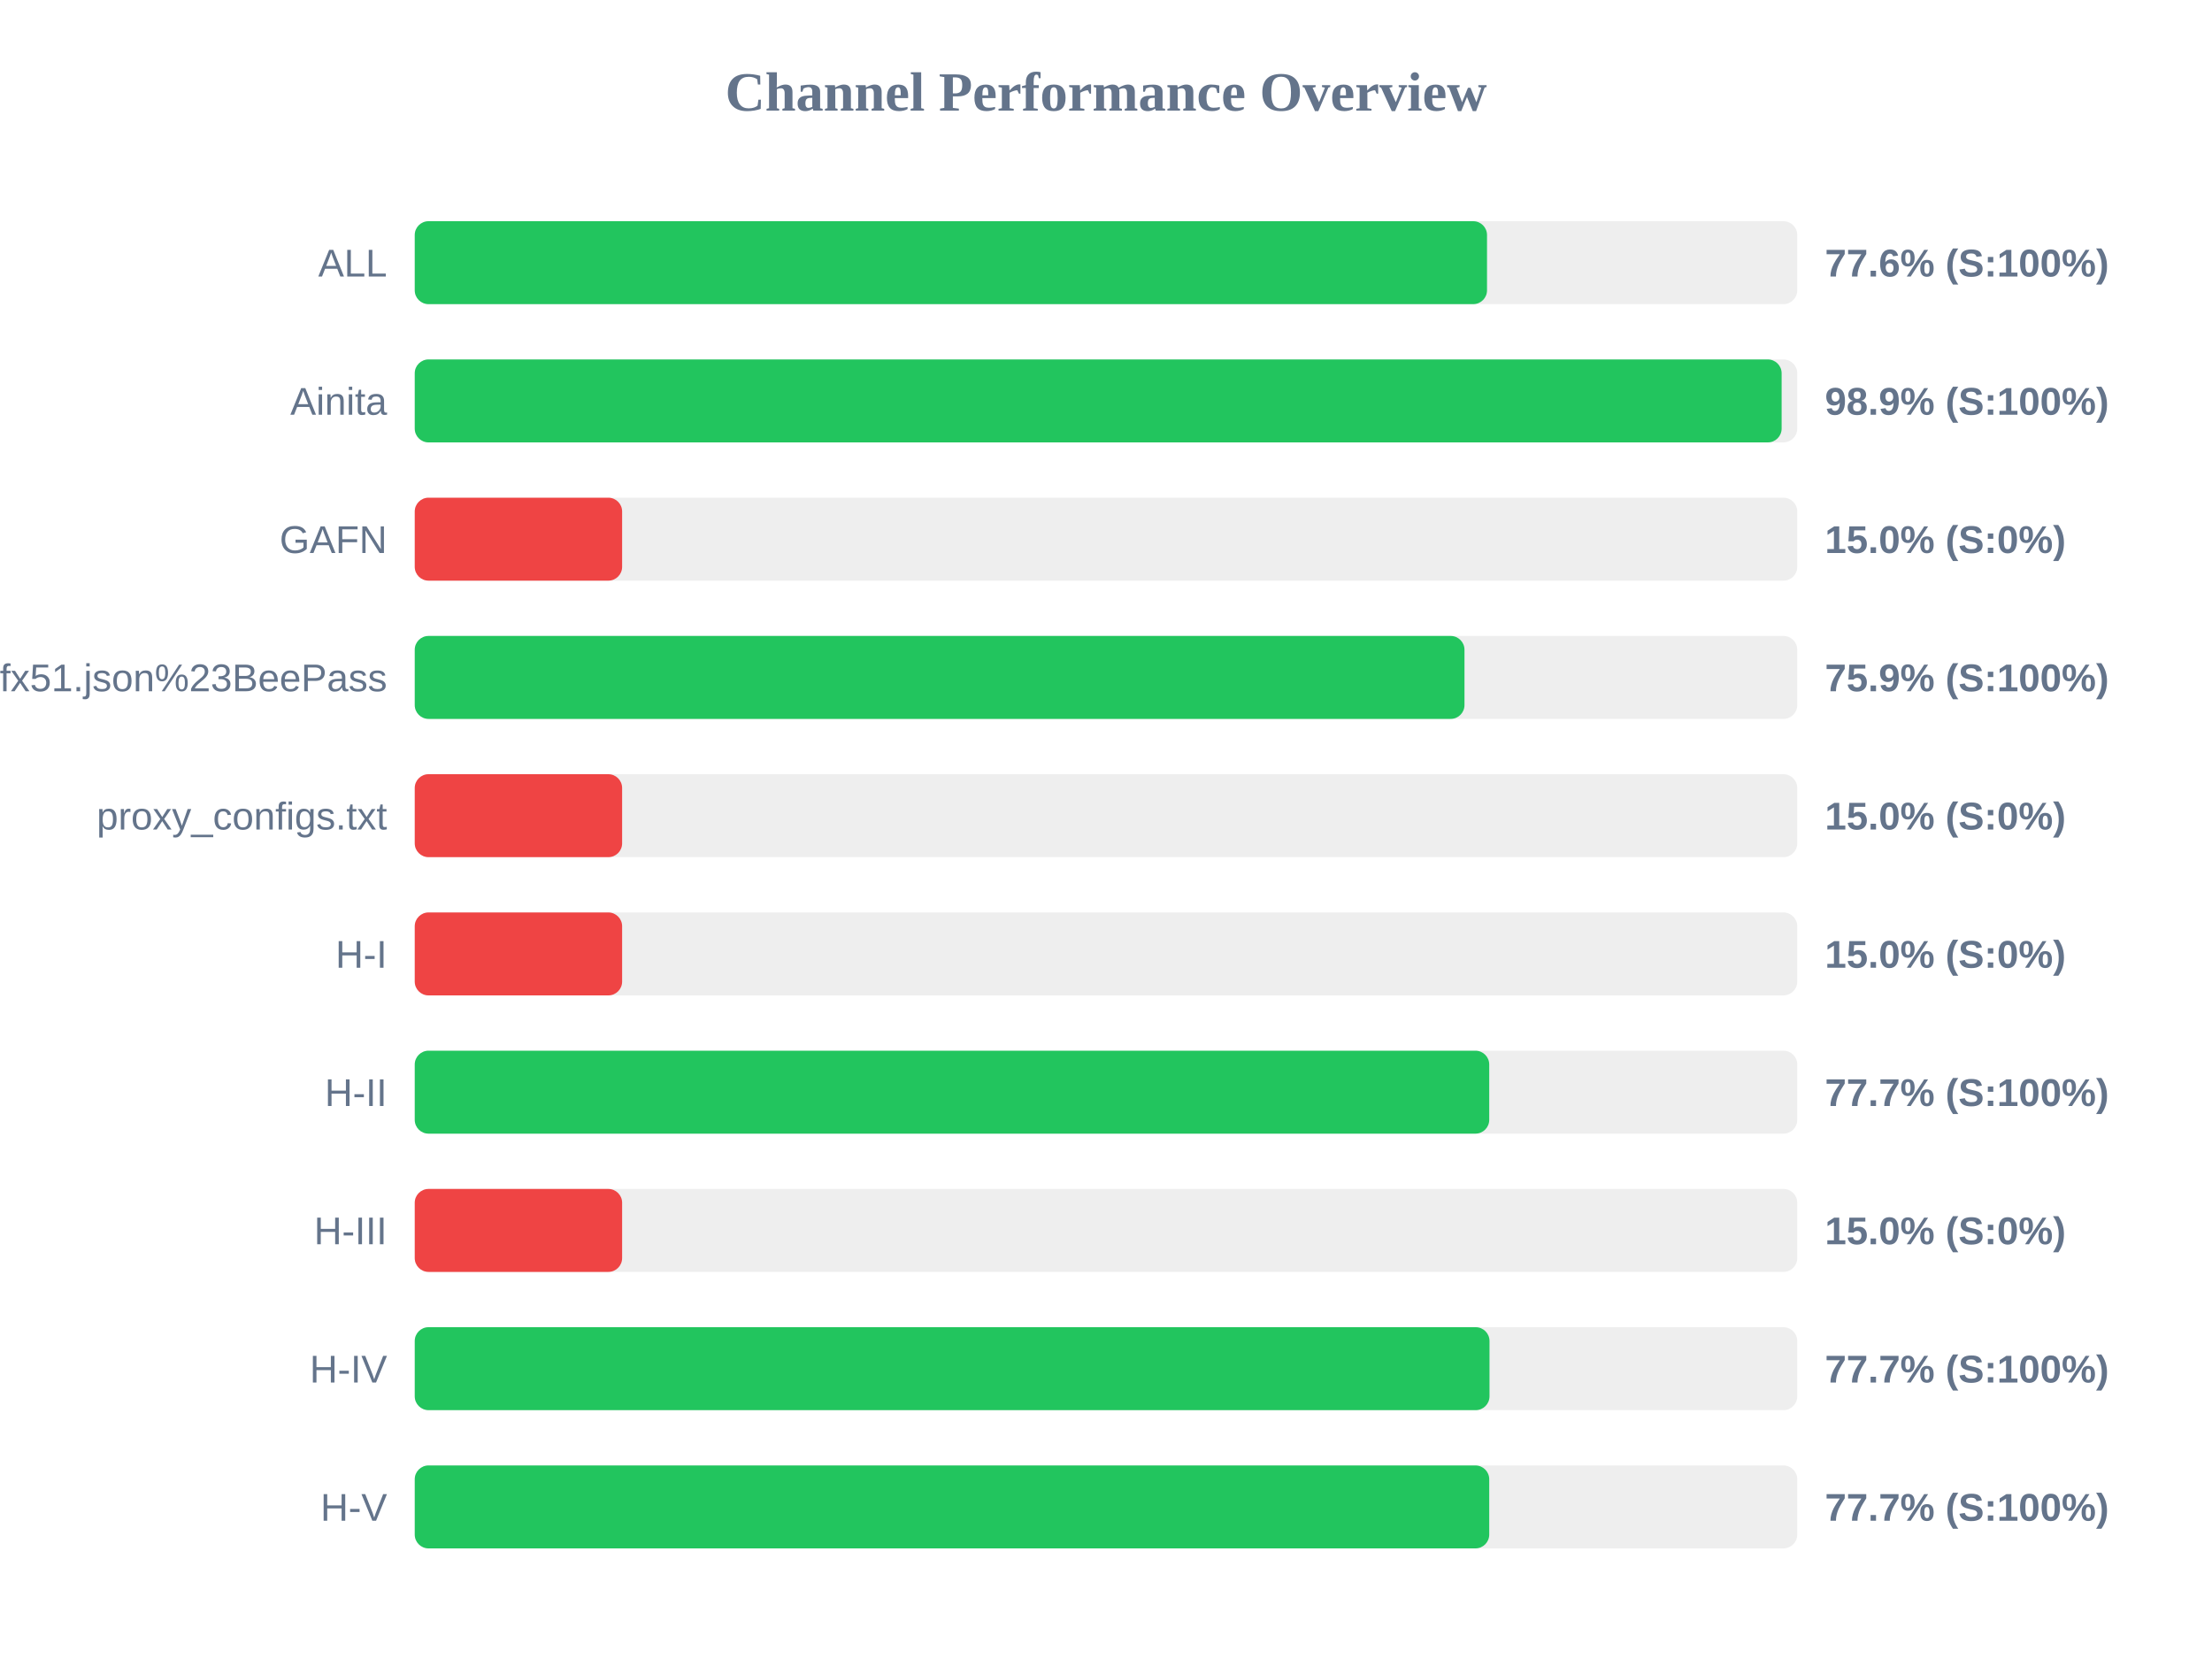
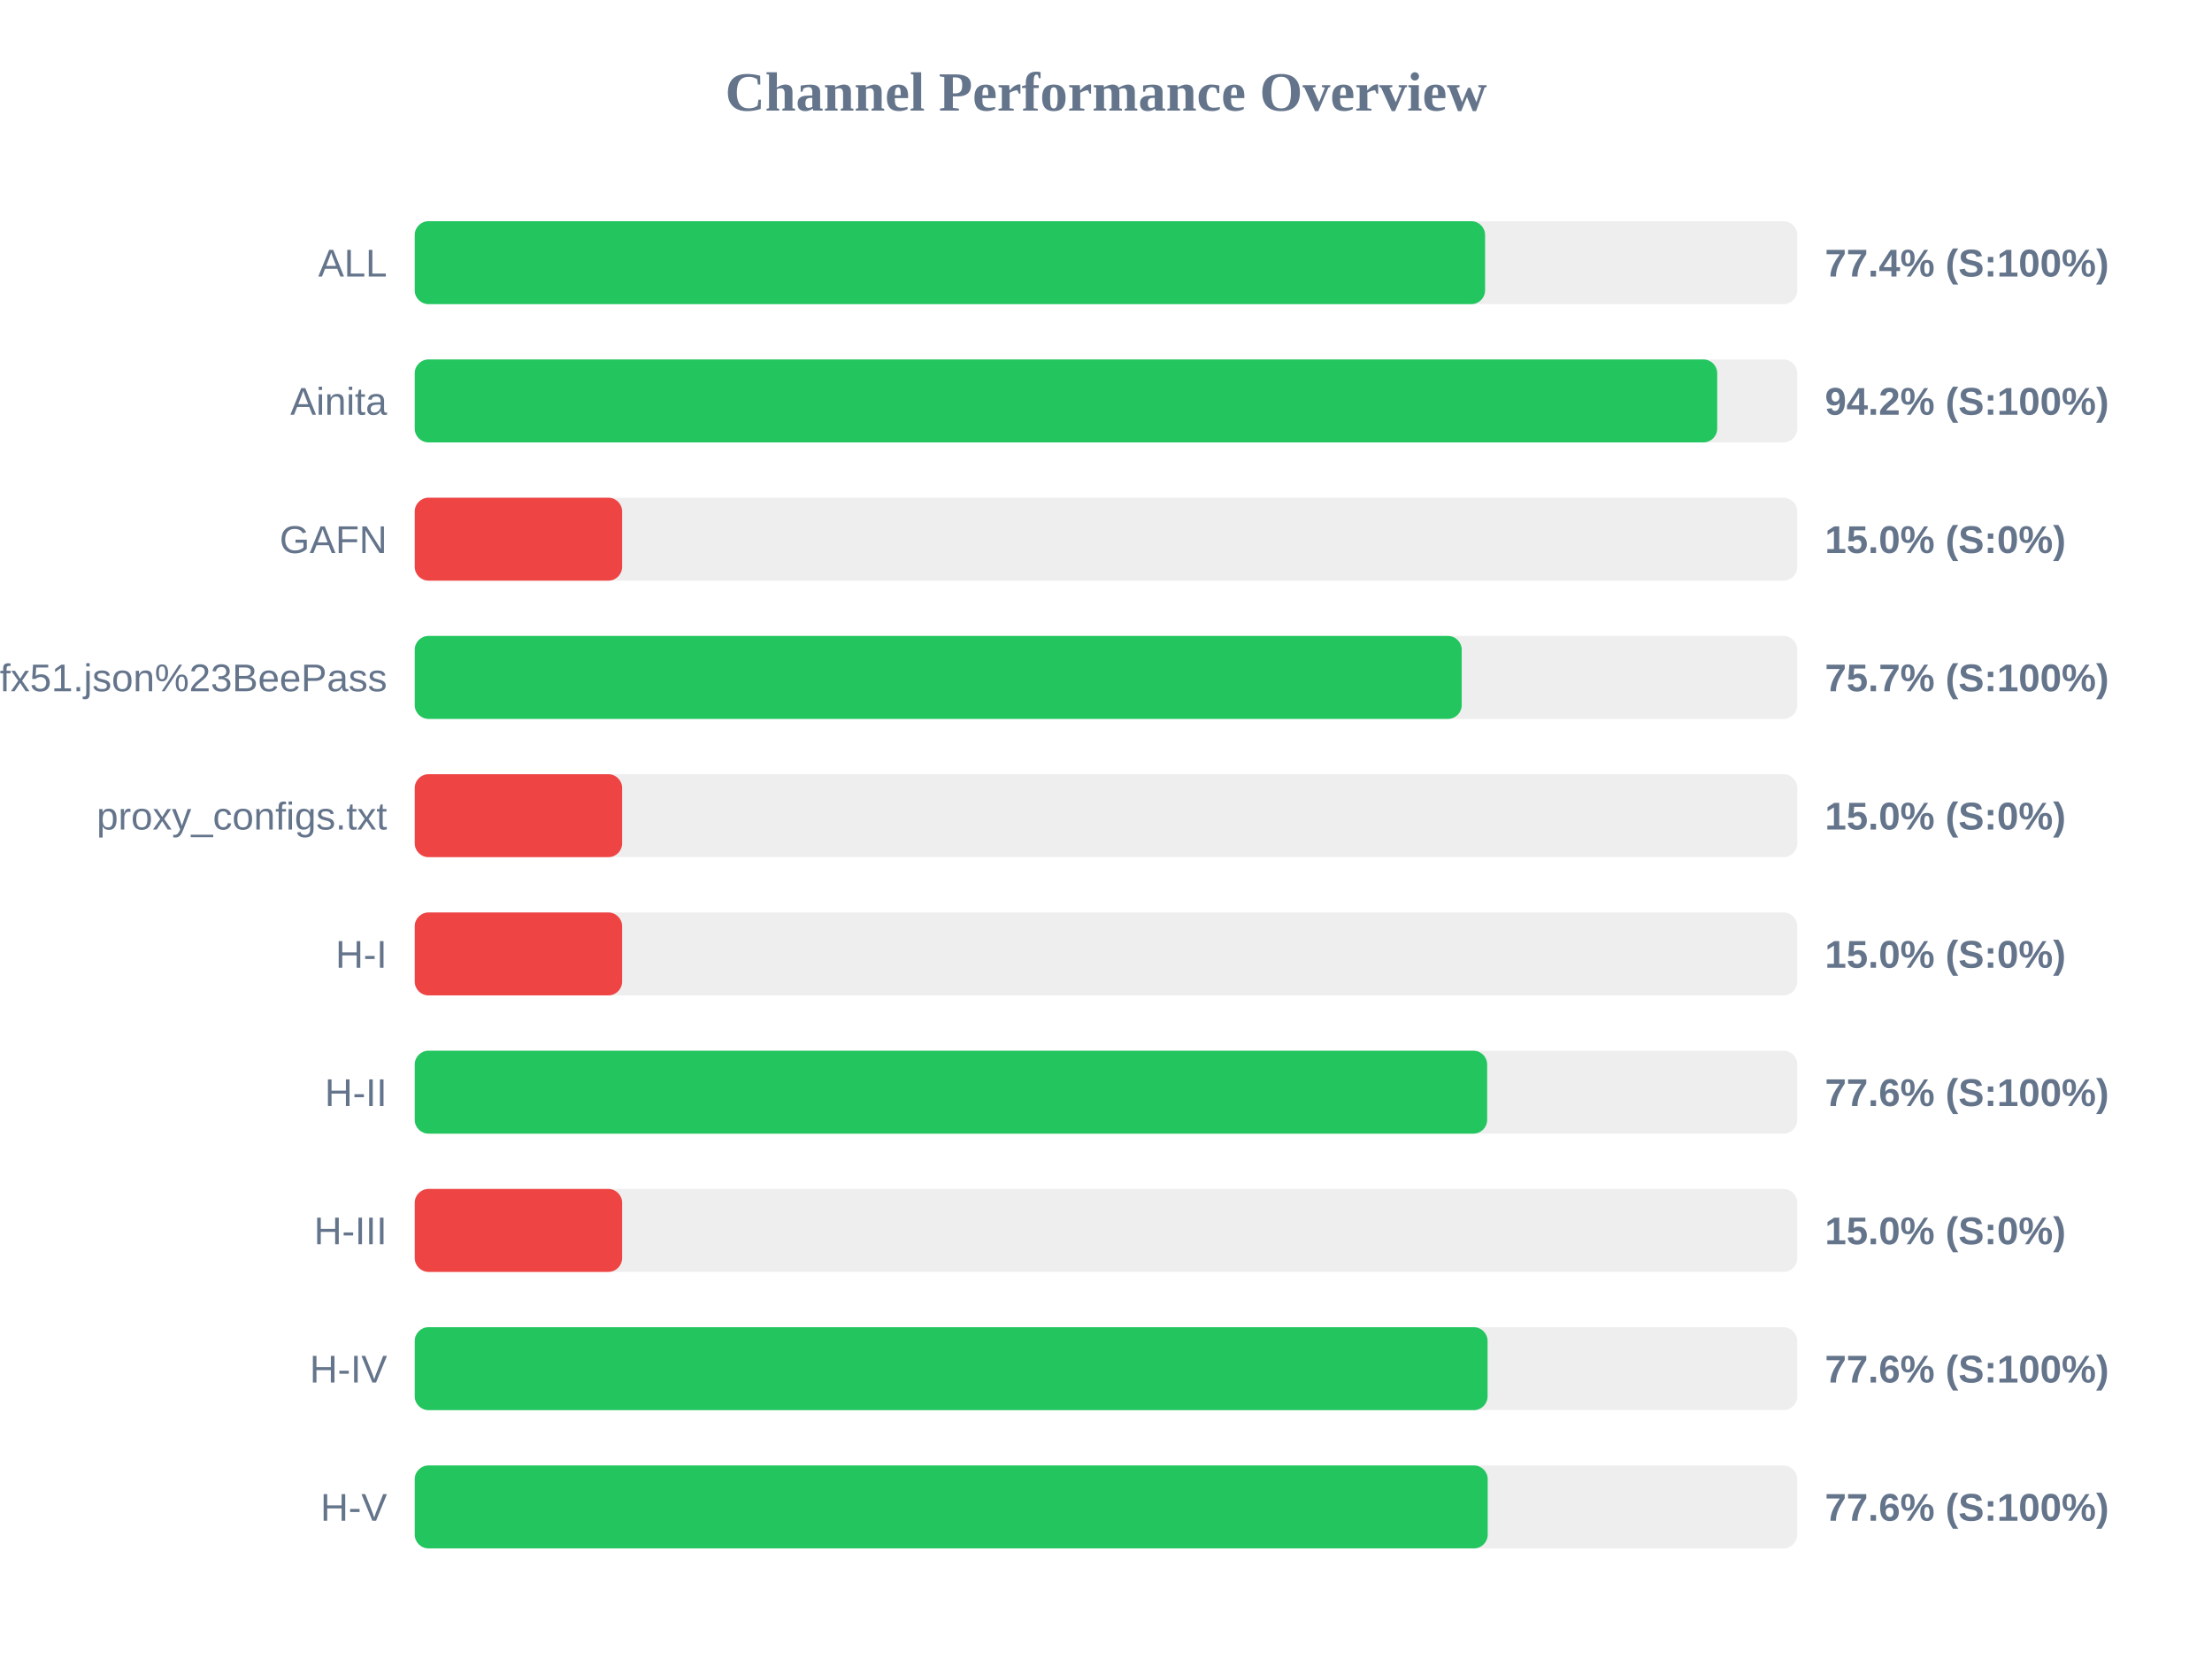
<svg xmlns="http://www.w3.org/2000/svg" width="800" height="600" version="1.1">
  <style>
        .row { font: 14px Arial; fill: #64748b; }
        .score { font: bold 14px Arial; fill: #64748b; }
    </style>
  <text x="400" y="40" text-anchor="middle" font-size="20px" font-weight="bold" fill="#64748b">Channel Performance Overview</text>
  <rect x="150" y="80" width="500" height="30" fill="#eee" rx="5" />
-   <rect x="150" y="80" width="387.8" height="30" fill="#22c55e" rx="5" />
+   <rect x="150" y="80" width="387.1" height="30" fill="#22c55e" rx="5" />
  <text x="140" y="100" text-anchor="end" class="row">ALL</text>
-   <text x="660" y="100" text-anchor="start" class="score">77.6% (S:100%)</text>
+   <text x="660" y="100" text-anchor="start" class="score">77.4% (S:100%)</text>
  <rect x="150" y="130" width="500" height="30" fill="#eee" rx="5" />
-   <rect x="150" y="130" width="494.35" height="30" fill="#22c55e" rx="5" />
+   <rect x="150" y="130" width="471.05" height="30" fill="#22c55e" rx="5" />
  <text x="140" y="150" text-anchor="end" class="row">Ainita</text>
-   <text x="660" y="150" text-anchor="start" class="score">98.9% (S:100%)</text>
+   <text x="660" y="150" text-anchor="start" class="score">94.2% (S:100%)</text>
  <rect x="150" y="180" width="500" height="30" fill="#eee" rx="5" />
  <rect x="150" y="180" width="75.0" height="30" fill="#ef4444" rx="5" />
  <text x="140" y="200" text-anchor="end" class="row">GAFN</text>
  <text x="660" y="200" text-anchor="start" class="score">15.0% (S:0%)</text>
  <rect x="150" y="230" width="500" height="30" fill="#eee" rx="5" />
-   <rect x="150" y="230" width="379.65" height="30" fill="#22c55e" rx="5" />
+   <rect x="150" y="230" width="378.65" height="30" fill="#22c55e" rx="5" />
  <text x="140" y="250" text-anchor="end" class="row">sub?s=ssconf%3A%2F%2Fs3.amazonaws.com%2Fbeedynconprd%2Fzf38bv6oxi1nv3wfkpmxyfl8yj5fargza3foantoalu16vznl0ckxx7bgf1ufx51.json%23BeePass</text>
-   <text x="660" y="250" text-anchor="start" class="score">75.9% (S:100%)</text>
+   <text x="660" y="250" text-anchor="start" class="score">75.7% (S:100%)</text>
  <rect x="150" y="280" width="500" height="30" fill="#eee" rx="5" />
  <rect x="150" y="280" width="75.0" height="30" fill="#ef4444" rx="5" />
  <text x="140" y="300" text-anchor="end" class="row">proxy_configs.txt</text>
  <text x="660" y="300" text-anchor="start" class="score">15.0% (S:0%)</text>
  <rect x="150" y="330" width="500" height="30" fill="#eee" rx="5" />
  <rect x="150" y="330" width="75.0" height="30" fill="#ef4444" rx="5" />
  <text x="140" y="350" text-anchor="end" class="row">H-I</text>
  <text x="660" y="350" text-anchor="start" class="score">15.0% (S:0%)</text>
  <rect x="150" y="380" width="500" height="30" fill="#eee" rx="5" />
-   <rect x="150" y="380" width="388.6" height="30" fill="#22c55e" rx="5" />
+   <rect x="150" y="380" width="387.85" height="30" fill="#22c55e" rx="5" />
  <text x="140" y="400" text-anchor="end" class="row">H-II</text>
-   <text x="660" y="400" text-anchor="start" class="score">77.7% (S:100%)</text>
+   <text x="660" y="400" text-anchor="start" class="score">77.6% (S:100%)</text>
  <rect x="150" y="430" width="500" height="30" fill="#eee" rx="5" />
  <rect x="150" y="430" width="75.0" height="30" fill="#ef4444" rx="5" />
  <text x="140" y="450" text-anchor="end" class="row">H-III</text>
  <text x="660" y="450" text-anchor="start" class="score">15.0% (S:0%)</text>
  <rect x="150" y="480" width="500" height="30" fill="#eee" rx="5" />
-   <rect x="150" y="480" width="388.7" height="30" fill="#22c55e" rx="5" />
+   <rect x="150" y="480" width="388.0" height="30" fill="#22c55e" rx="5" />
  <text x="140" y="500" text-anchor="end" class="row">H-IV</text>
-   <text x="660" y="500" text-anchor="start" class="score">77.7% (S:100%)</text>
+   <text x="660" y="500" text-anchor="start" class="score">77.6% (S:100%)</text>
  <rect x="150" y="530" width="500" height="30" fill="#eee" rx="5" />
-   <rect x="150" y="530" width="388.6" height="30" fill="#22c55e" rx="5" />
+   <rect x="150" y="530" width="388.05" height="30" fill="#22c55e" rx="5" />
  <text x="140" y="550" text-anchor="end" class="row">H-V</text>
-   <text x="660" y="550" text-anchor="start" class="score">77.7% (S:100%)</text>
+   <text x="660" y="550" text-anchor="start" class="score">77.6% (S:100%)</text>
</svg>
